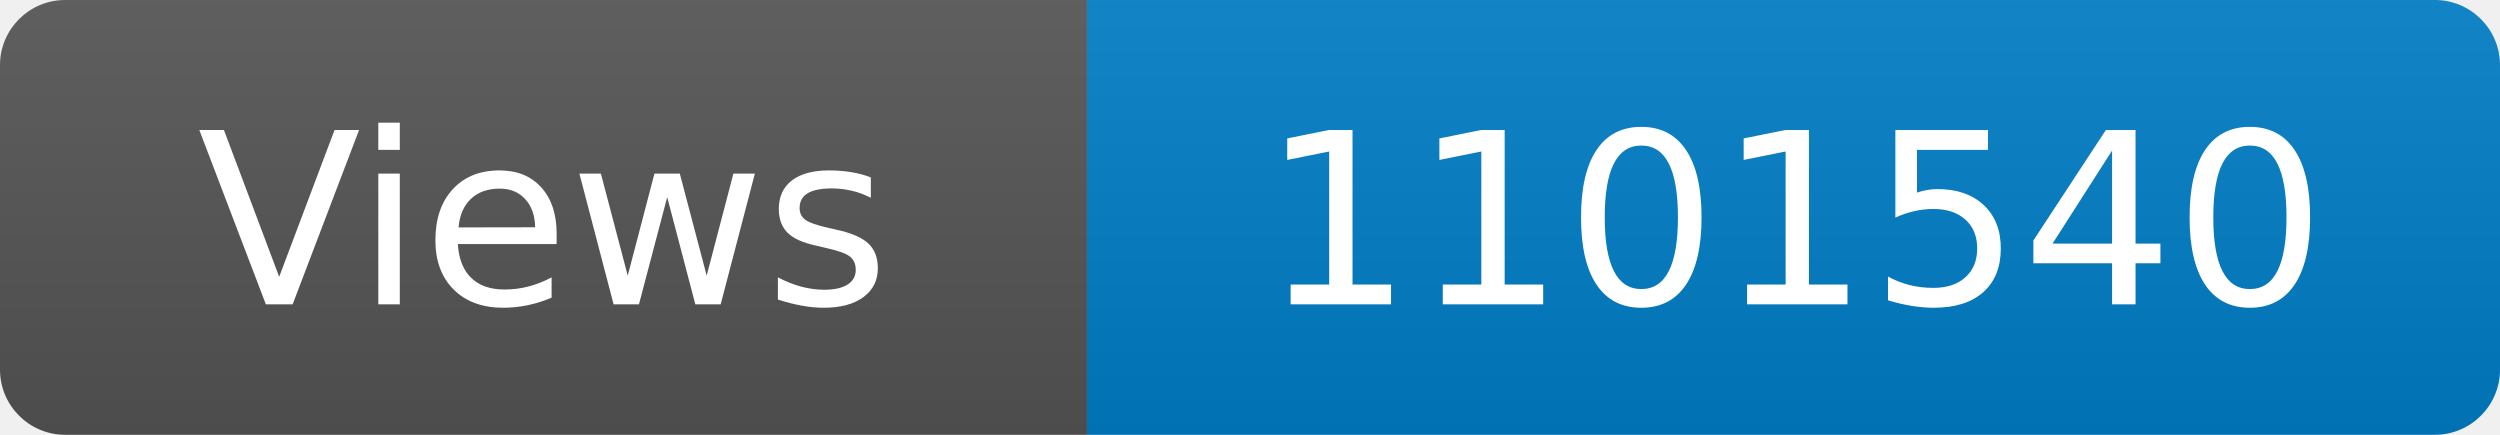
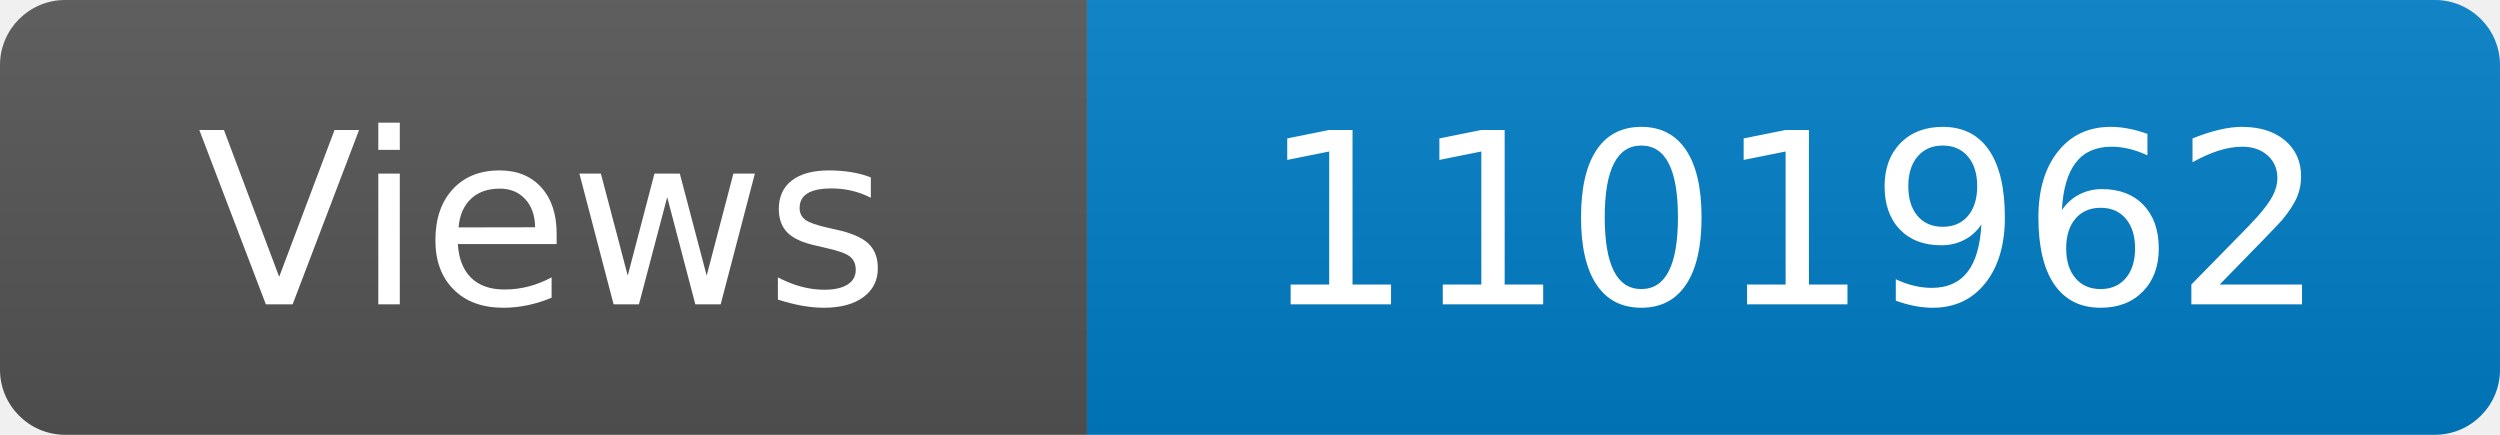
<svg xmlns="http://www.w3.org/2000/svg" width="115" height="20" role="img" aria-label="Maintained?: yes">
  <linearGradient id="s" x2="0" y2="100%">
    <stop offset="0" stop-color="#bbb" stop-opacity=".1" />
    <stop offset="1" stop-opacity=".1" />
  </linearGradient>
  <clipPath id="r">
    <rect width="115" height="20" rx="3" fill="#fff" />
  </clipPath>
  <g clip-path="url(#r)">
    <rect width="50" height="20" fill="#555" />
    <rect x="50" width="160" height="20" fill="#007ec6" />
    <rect width="115" height="20" fill="url(#s)" />
  </g>
  <g fill="#fff" text-anchor="middle" font-family="Verdana,Geneva,DejaVu Sans,sans-serif" font-size="110">
    <text x="250" y="140" transform="scale(.1)" fill="#fff">Views</text>
-     <text x="825" y="140" transform="scale(.1)" fill="#fff">1101540</text>
+     <text x="825" y="140" transform="scale(.1)" fill="#fff">1101962</text>
  </g>
</svg>
